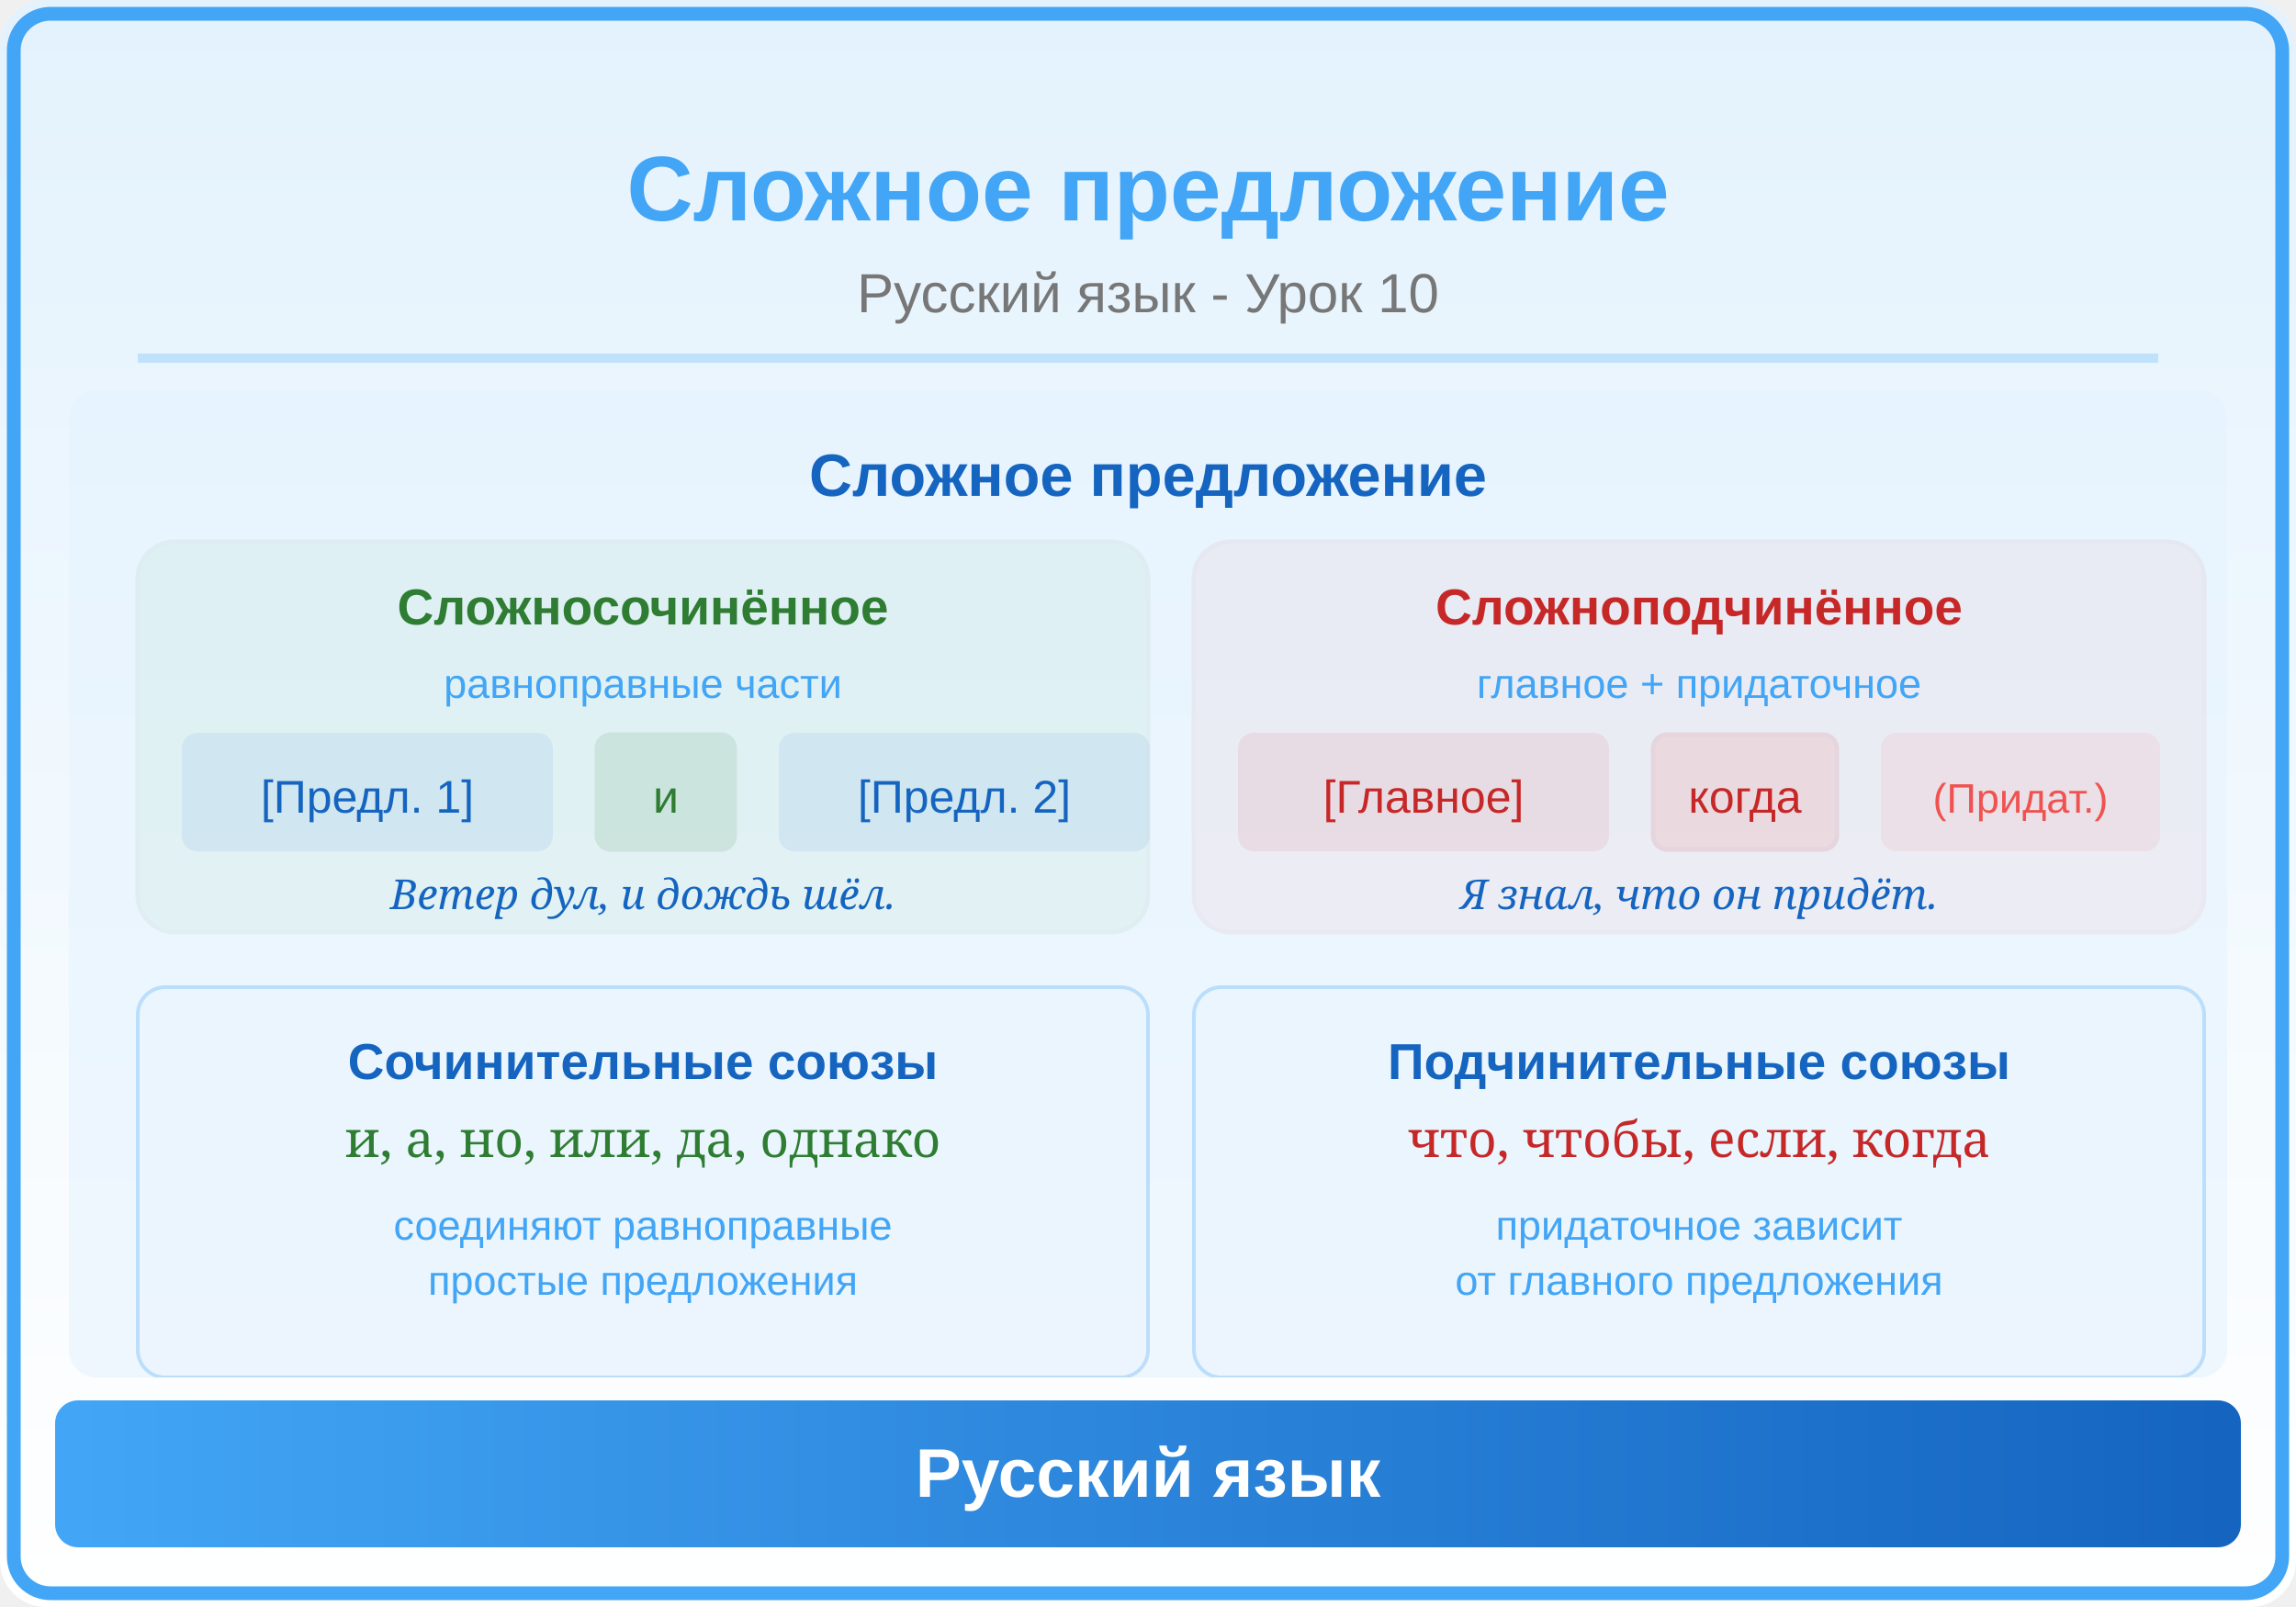
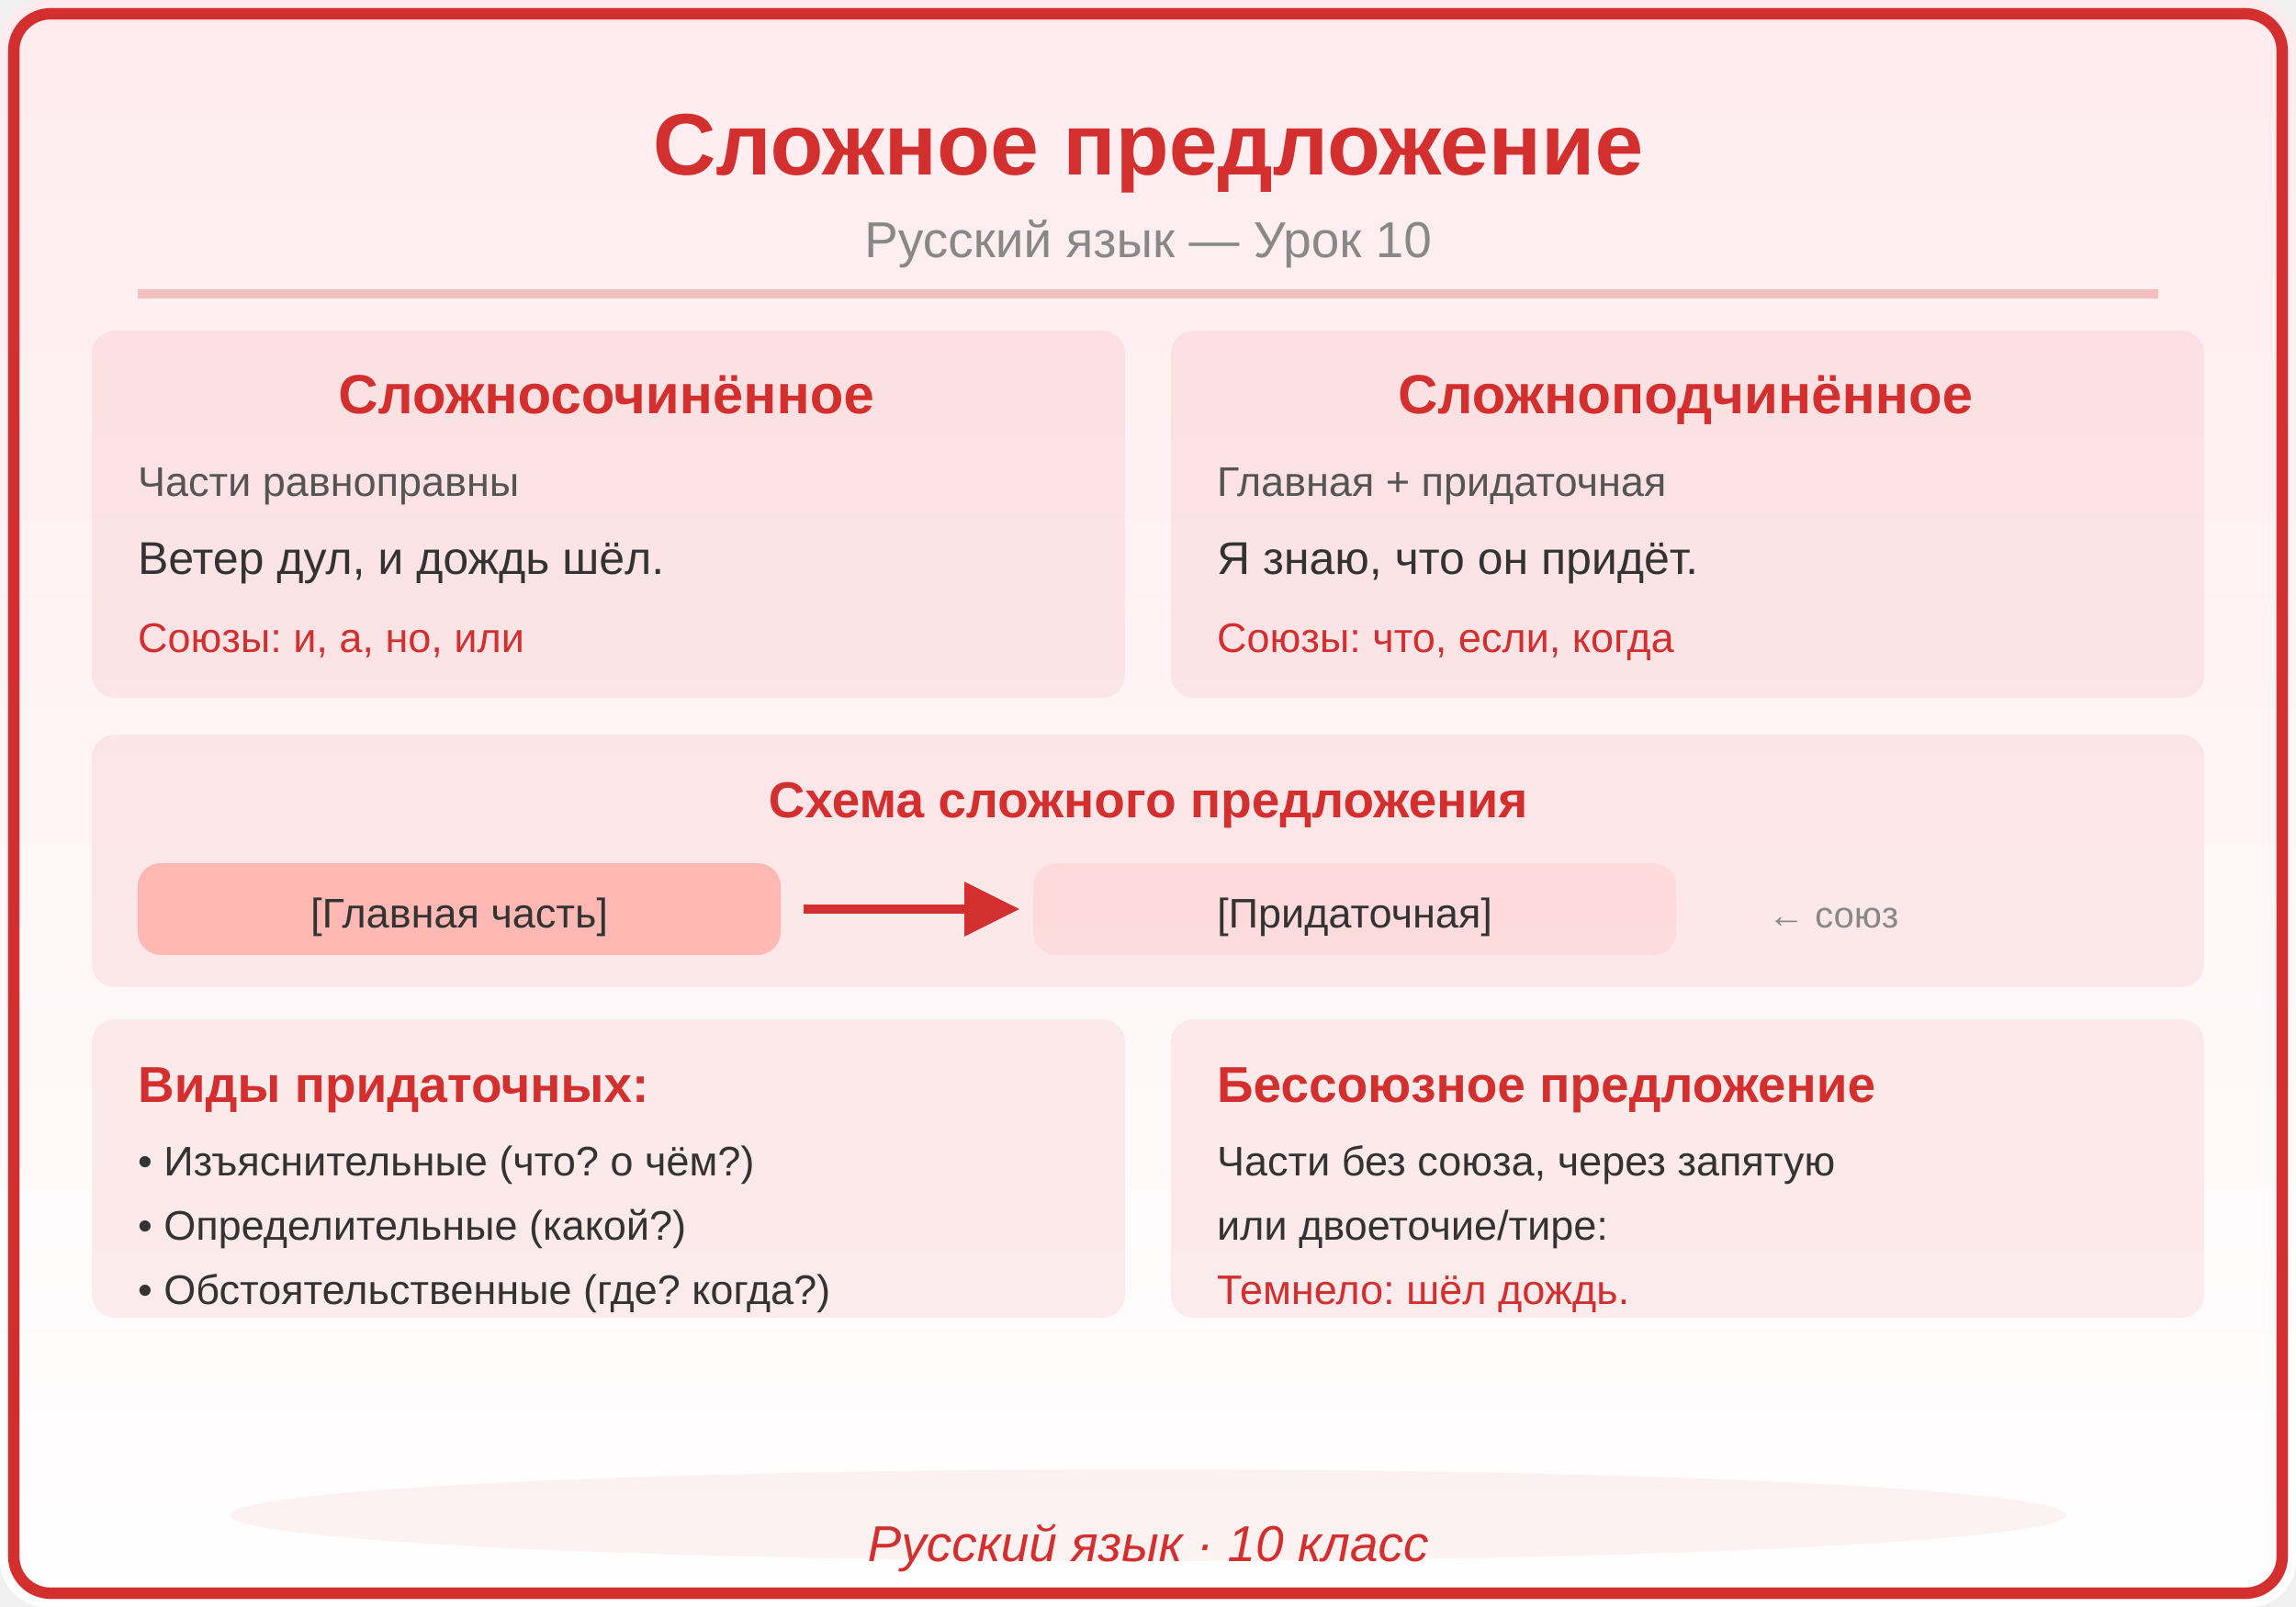
<svg xmlns="http://www.w3.org/2000/svg" viewBox="0 0 500 350">
  <defs>
    <linearGradient id="bg" x1="0" y1="0" x2="0" y2="1">
-       <stop offset="0%" stop-color="#E3F2FD" />
+       <stop offset="0%" stop-color="#FFEBEE" />
      <stop offset="100%" stop-color="#FFFFFF" />
    </linearGradient>
    <linearGradient id="panel" x1="0" y1="0" x2="1" y2="0">
-       <stop offset="0%" stop-color="#42A5F5" />
-       <stop offset="100%" stop-color="#1565C0" />
+       <stop offset="0%" stop-color="#D32F2F" />
+       <stop offset="100%" stop-color="#D32F2F" />
    </linearGradient>
  </defs>
  <rect width="500" height="350" fill="url(#bg)" rx="10" />
-   <rect x="3" y="3" width="494" height="344" rx="8" fill="none" stroke="#42A5F5" stroke-width="3" />
-   <text x="250" y="48" font-family="Arial,sans-serif" font-size="20" font-weight="bold" fill="#42A5F5" text-anchor="middle">Сложное предложение</text>
-   <text x="250" y="68" font-family="Arial,sans-serif" font-size="12" fill="#777" text-anchor="middle">Русский язык - Урок 10</text>
-   <line x1="30" y1="78" x2="470" y2="78" stroke="#42A5F5" stroke-width="2" opacity="0.25" />
-   <clipPath id="ill">
-     <rect x="15" y="85" width="470" height="215" rx="6" />
-   </clipPath>
-   <g clip-path="url(#ill)">
-     <rect x="15" y="85" width="470" height="215" fill="#E3F2FD" opacity="0.5" />
-     <text x="250" y="108" font-family="Arial,sans-serif" font-size="13" fill="#1565C0" text-anchor="middle" font-weight="bold">Сложное предложение</text>
-     <rect x="30" y="118" rx="8" width="220" height="85" fill="#4CAF50" opacity="0.06" stroke="#2E7D32" stroke-width="1" />
-     <text x="140" y="136" font-family="Arial,sans-serif" font-size="11" fill="#2E7D32" text-anchor="middle" font-weight="bold">Сложносочинённое</text>
-     <text x="140" y="152" font-family="Arial,sans-serif" font-size="9" fill="#42A5F5" text-anchor="middle">равноправные части</text>
-     <rect x="40" y="160" rx="3" width="80" height="25" fill="#1565C0" opacity="0.08" stroke="#1565C0" stroke-width="0.8" />
-     <text x="80" y="177" font-family="Arial,sans-serif" font-size="10" fill="#1565C0" text-anchor="middle">[Предл. 1]</text>
-     <rect x="130" y="160" rx="3" width="30" height="25" fill="#2E7D32" opacity="0.12" stroke="#2E7D32" stroke-width="1" />
-     <text x="145" y="177" font-family="Arial,sans-serif" font-size="10" fill="#2E7D32" text-anchor="middle">и</text>
-     <rect x="170" y="160" rx="3" width="80" height="25" fill="#1565C0" opacity="0.08" stroke="#1565C0" stroke-width="0.8" />
-     <text x="210" y="177" font-family="Arial,sans-serif" font-size="10" fill="#1565C0" text-anchor="middle">[Предл. 2]</text>
-     <text x="140" y="198" font-family="Georgia,serif" font-size="9" fill="#1565C0" text-anchor="middle" font-style="italic">Ветер дул, и дождь шёл.</text>
-     <rect x="260" y="118" rx="8" width="220" height="85" fill="#EF5350" opacity="0.06" stroke="#C62828" stroke-width="1" />
-     <text x="370" y="136" font-family="Arial,sans-serif" font-size="11" fill="#C62828" text-anchor="middle" font-weight="bold">Сложноподчинённое</text>
-     <text x="370" y="152" font-family="Arial,sans-serif" font-size="9" fill="#42A5F5" text-anchor="middle">главное + придаточное</text>
-     <rect x="270" y="160" rx="3" width="80" height="25" fill="#C62828" opacity="0.08" stroke="#C62828" stroke-width="0.8" />
-     <text x="310" y="177" font-family="Arial,sans-serif" font-size="10" fill="#C62828" text-anchor="middle">[Главное]</text>
-     <rect x="360" y="160" rx="3" width="40" height="25" fill="#EF5350" opacity="0.12" stroke="#C62828" stroke-width="1" />
-     <text x="380" y="177" font-family="Arial,sans-serif" font-size="10" fill="#C62828" text-anchor="middle">когда</text>
-     <rect x="410" y="160" rx="3" width="60" height="25" fill="#EF5350" opacity="0.08" stroke="#EF5350" stroke-width="0.8" />
-     <text x="440" y="177" font-family="Arial,sans-serif" font-size="9" fill="#EF5350" text-anchor="middle">(Придат.)</text>
-     <text x="370" y="198" font-family="Georgia,serif" font-size="9" fill="#1565C0" text-anchor="middle" font-style="italic">Я знал, что он придёт.</text>
-     <rect x="30" y="215" rx="6" width="220" height="85" fill="#E3F2FD" opacity="0.3" stroke="#42A5F5" stroke-width="0.8" />
-     <text x="140" y="235" font-family="Arial,sans-serif" font-size="11" fill="#1565C0" text-anchor="middle" font-weight="bold">Сочинительные союзы</text>
-     <text x="140" y="252" font-family="Georgia,serif" font-size="11" fill="#2E7D32" text-anchor="middle">и, а, но, или, да, однако</text>
-     <text x="140" y="270" font-family="Arial,sans-serif" font-size="9" fill="#42A5F5" text-anchor="middle">соединяют равноправные</text>
-     <text x="140" y="282" font-family="Arial,sans-serif" font-size="9" fill="#42A5F5" text-anchor="middle">простые предложения</text>
-     <rect x="260" y="215" rx="6" width="220" height="85" fill="#E3F2FD" opacity="0.3" stroke="#42A5F5" stroke-width="0.8" />
-     <text x="370" y="235" font-family="Arial,sans-serif" font-size="11" fill="#1565C0" text-anchor="middle" font-weight="bold">Подчинительные союзы</text>
-     <text x="370" y="252" font-family="Georgia,serif" font-size="11" fill="#C62828" text-anchor="middle">что, чтобы, если, когда</text>
-     <text x="370" y="270" font-family="Arial,sans-serif" font-size="9" fill="#42A5F5" text-anchor="middle">придаточное зависит</text>
-     <text x="370" y="282" font-family="Arial,sans-serif" font-size="9" fill="#42A5F5" text-anchor="middle">от главного предложения</text>
-   </g>
-   <rect x="12" y="305" width="476" height="32" rx="5" fill="url(#panel)" />
-   <text x="250" y="326" font-family="Arial,sans-serif" font-size="15" text-anchor="middle" fill="white" font-weight="bold">Русский язык</text>
+   <rect x="3" y="3" width="494" height="344" rx="8" fill="none" stroke="#D32F2F" stroke-width="2.5" />
+   <text x="250" y="38" font-family="Arial,sans-serif" font-size="19" font-weight="bold" fill="#D32F2F" text-anchor="middle">Сложное предложение</text>
+   <text x="250" y="56" font-family="Arial,sans-serif" font-size="11" fill="#888888" text-anchor="middle">Русский язык — Урок 10</text>
+   <line x1="30" y1="64" x2="470" y2="64" stroke="#D32F2F" stroke-width="2" opacity="0.25" />
+   <rect x="20" y="72" width="225" height="80" rx="5" fill="#D32F2F" opacity="0.08" />
+   <text x="132" y="90" font-family="Arial,sans-serif" font-size="12" fill="#D32F2F" text-anchor="middle" font-weight="bold" font-style="">Сложносочинённое</text>
+   <text x="30" y="108" font-family="Arial,sans-serif" font-size="9" fill="#555555" text-anchor="start" font-weight="normal" font-style="">Части равноправны</text>
+   <text x="30" y="125" font-family="Arial,sans-serif" font-size="10" fill="#333333" text-anchor="start" font-weight="normal" font-style="">Ветер дул, и дождь шёл.</text>
+   <text x="30" y="142" font-family="Arial,sans-serif" font-size="9" fill="#D32F2F" text-anchor="start" font-weight="normal" font-style="">Союзы: и, а, но, или</text>
+   <rect x="255" y="72" width="225" height="80" rx="5" fill="#D32F2F" opacity="0.08" />
+   <text x="367" y="90" font-family="Arial,sans-serif" font-size="12" fill="#D32F2F" text-anchor="middle" font-weight="bold" font-style="">Сложноподчинённое</text>
+   <text x="265" y="108" font-family="Arial,sans-serif" font-size="9" fill="#555555" text-anchor="start" font-weight="normal" font-style="">Главная + придаточная</text>
+   <text x="265" y="125" font-family="Arial,sans-serif" font-size="10" fill="#333333" text-anchor="start" font-weight="normal" font-style="">Я знаю, что он придёт.</text>
+   <text x="265" y="142" font-family="Arial,sans-serif" font-size="9" fill="#D32F2F" text-anchor="start" font-weight="normal" font-style="">Союзы: что, если, когда</text>
+   <rect x="20" y="160" width="460" height="55" rx="5" fill="#D32F2F" opacity="0.08" />
+   <text x="250" y="178" font-family="Arial,sans-serif" font-size="11" fill="#D32F2F" text-anchor="middle" font-weight="bold" font-style="">Схема сложного предложения</text>
+   <rect x="30" y="188" width="140" height="20" rx="5" fill="#FF8A80" opacity="0.5" />
+   <text x="100" y="202" font-family="Arial,sans-serif" font-size="9" fill="#333333" text-anchor="middle" font-weight="normal" font-style="">[Главная часть]</text>
+   <line x1="175" y1="198" x2="220" y2="198" stroke="#D32F2F" stroke-width="2" marker-end="url(#arr)" />
+   <defs>
+     <marker id="arr" markerWidth="6" markerHeight="6" refX="5" refY="3" orient="auto">
+       <path d="M0,0 L6,3 L0,6 Z" fill="#D32F2F" />
+     </marker>
+   </defs>
+   <rect x="225" y="188" width="140" height="20" rx="5" fill="#FFCDD2" opacity="0.5" />
+   <text x="295" y="202" font-family="Arial,sans-serif" font-size="9" fill="#333333" text-anchor="middle" font-weight="normal" font-style="">[Придаточная]</text>
+   <text x="385" y="202" font-family="Arial,sans-serif" font-size="8" fill="#888888" text-anchor="start" font-weight="normal" font-style="">← союз</text>
+   <rect x="20" y="222" width="225" height="65" rx="5" fill="#D32F2F" opacity="0.08" />
+   <text x="30" y="240" font-family="Arial,sans-serif" font-size="11" fill="#D32F2F" text-anchor="start" font-weight="bold" font-style="">Виды придаточных:</text>
+   <text x="30" y="256" font-family="Arial,sans-serif" font-size="9" fill="#333333" text-anchor="start" font-weight="normal" font-style="">• Изъяснительные (что? о чём?)</text>
+   <text x="30" y="270" font-family="Arial,sans-serif" font-size="9" fill="#333333" text-anchor="start" font-weight="normal" font-style="">• Определительные (какой?)</text>
+   <text x="30" y="284" font-family="Arial,sans-serif" font-size="9" fill="#333333" text-anchor="start" font-weight="normal" font-style="">• Обстоятельственные (где? когда?)</text>
+   <rect x="255" y="222" width="225" height="65" rx="5" fill="#D32F2F" opacity="0.08" />
+   <text x="265" y="240" font-family="Arial,sans-serif" font-size="11" fill="#D32F2F" text-anchor="start" font-weight="bold" font-style="">Бессоюзное предложение</text>
+   <text x="265" y="256" font-family="Arial,sans-serif" font-size="9" fill="#333333" text-anchor="start" font-weight="normal" font-style="">Части без союза, через запятую</text>
+   <text x="265" y="270" font-family="Arial,sans-serif" font-size="9" fill="#333333" text-anchor="start" font-weight="normal" font-style="">или двоеточие/тире:</text>
+   <text x="265" y="284" font-family="Arial,sans-serif" font-size="9" fill="#D32F2F" text-anchor="start" font-weight="normal" font-style="">Темнело: шёл дождь.</text>
+   <ellipse cx="250" cy="330" rx="200" ry="10" fill="#D32F2F" opacity="0.06" />
+   <text x="250" y="340" font-family="Arial,sans-serif" font-size="11" fill="#D32F2F" text-anchor="middle" font-style="italic">Русский язык · 10 класс</text>
</svg>
